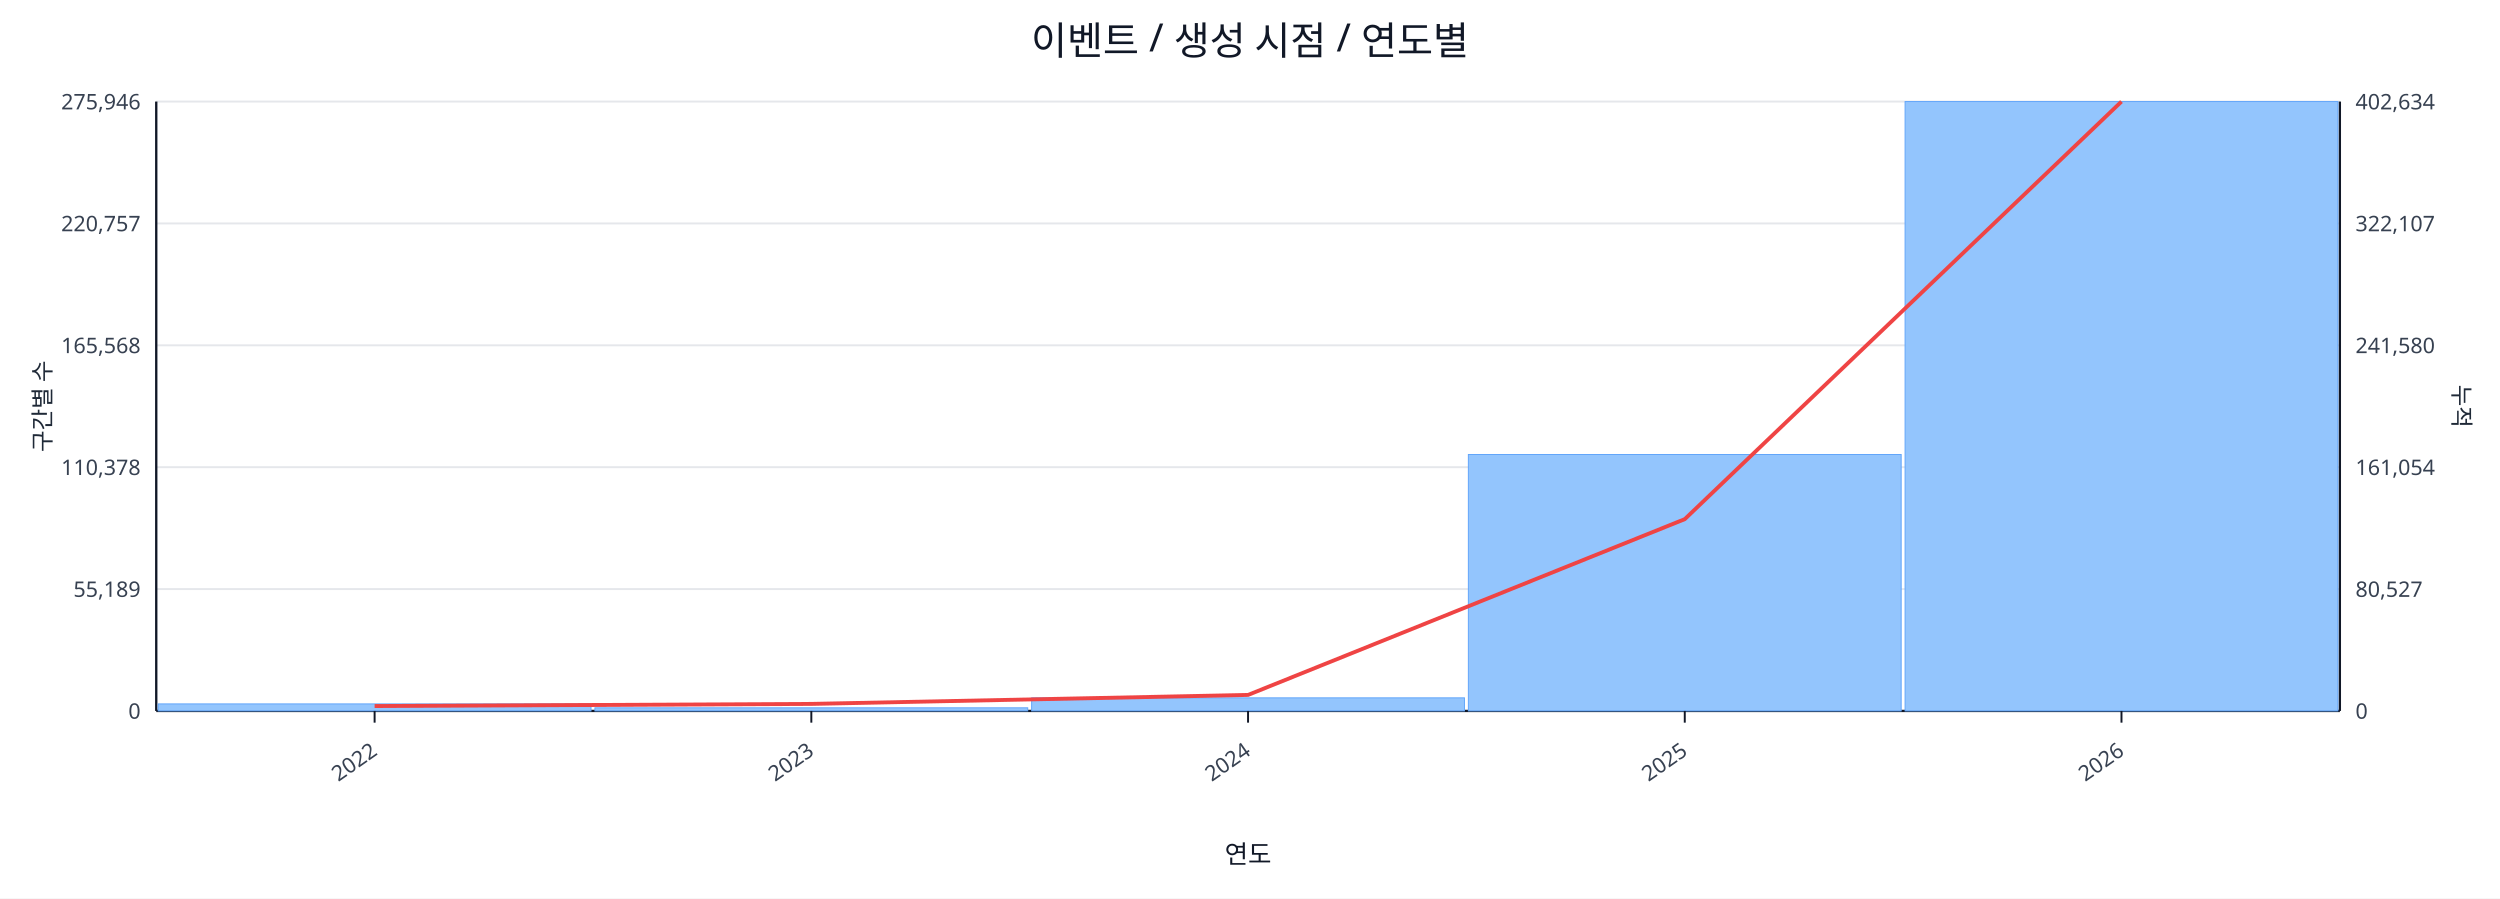
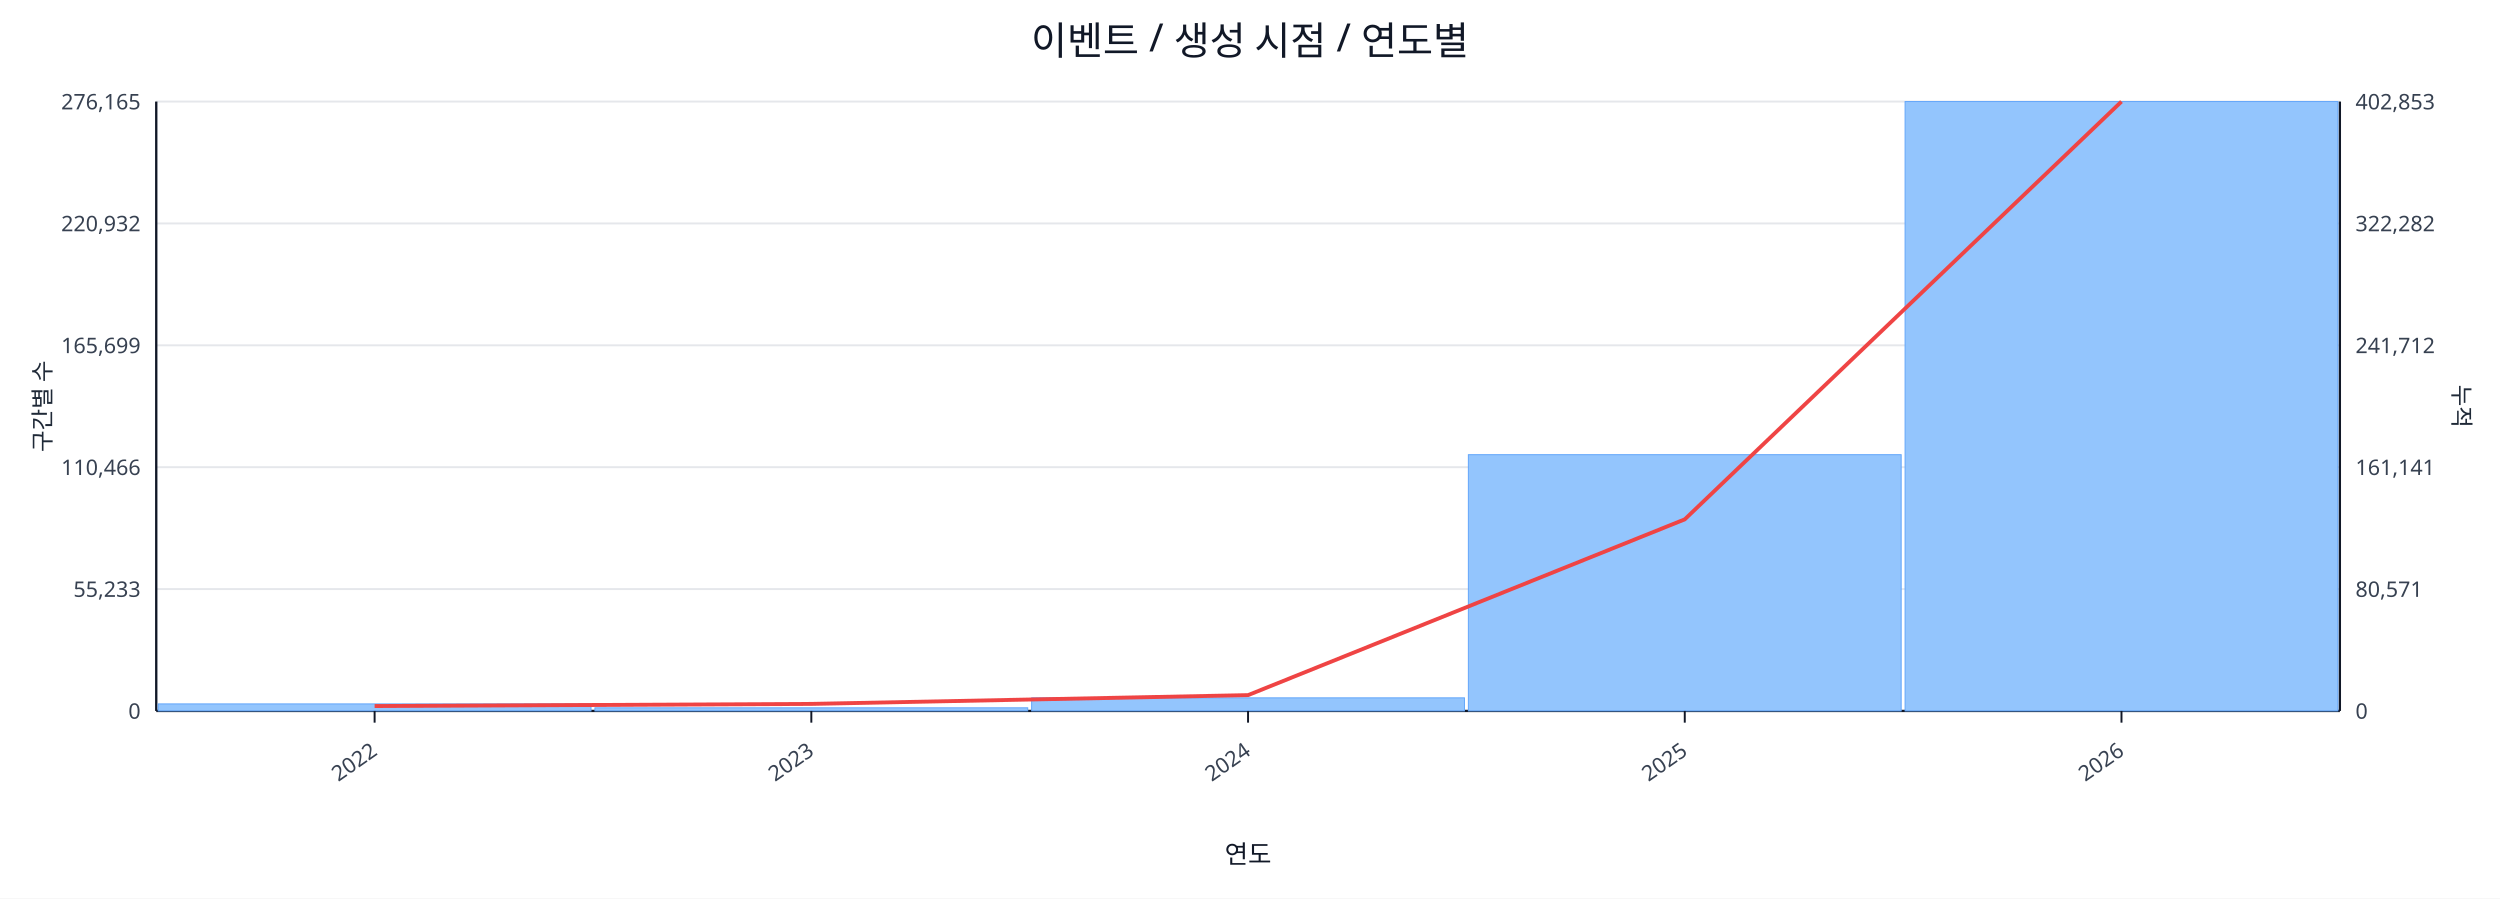
<svg xmlns="http://www.w3.org/2000/svg" width="1280" height="460" viewBox="0 0 1280 460">
  <rect x="0" y="0" width="100%" height="100%" fill="#ffffff" />
  <text x="640.0" y="28" font-size="20" text-anchor="middle" font-family="sans-serif" fill="#111827">이벤트 / 생성 시점 / 연도별</text>
  <line x1="80.0" y1="52.0" x2="1198.0" y2="52.0" stroke="#e5e7eb" stroke-width="1" />
-   <text x="72.0" y="56.0" font-size="11" text-anchor="end" font-family="sans-serif" fill="#374151">275,946</text>
-   <text x="1206.0" y="56.0" font-size="11" text-anchor="start" font-family="sans-serif" fill="#374151">402,634</text>
+   <text x="72.0" y="56.0" font-size="11" text-anchor="end" font-family="sans-serif" fill="#374151">276,165</text>
+   <text x="1206.0" y="56.0" font-size="11" text-anchor="start" font-family="sans-serif" fill="#374151">402,853</text>
  <line x1="80.0" y1="114.4" x2="1198.0" y2="114.4" stroke="#e5e7eb" stroke-width="1" />
-   <text x="72.0" y="118.4" font-size="11" text-anchor="end" font-family="sans-serif" fill="#374151">220,757</text>
-   <text x="1206.0" y="118.4" font-size="11" text-anchor="start" font-family="sans-serif" fill="#374151">322,107</text>
+   <text x="72.0" y="118.4" font-size="11" text-anchor="end" font-family="sans-serif" fill="#374151">220,932</text>
+   <text x="1206.0" y="118.4" font-size="11" text-anchor="start" font-family="sans-serif" fill="#374151">322,282</text>
  <line x1="80.0" y1="176.8" x2="1198.0" y2="176.8" stroke="#e5e7eb" stroke-width="1" />
-   <text x="72.0" y="180.8" font-size="11" text-anchor="end" font-family="sans-serif" fill="#374151">165,568</text>
-   <text x="1206.0" y="180.8" font-size="11" text-anchor="start" font-family="sans-serif" fill="#374151">241,580</text>
+   <text x="72.0" y="180.8" font-size="11" text-anchor="end" font-family="sans-serif" fill="#374151">165,699</text>
+   <text x="1206.0" y="180.8" font-size="11" text-anchor="start" font-family="sans-serif" fill="#374151">241,712</text>
  <line x1="80.0" y1="239.2" x2="1198.0" y2="239.2" stroke="#e5e7eb" stroke-width="1" />
-   <text x="72.0" y="243.2" font-size="11" text-anchor="end" font-family="sans-serif" fill="#374151">110,378</text>
-   <text x="1206.0" y="243.2" font-size="11" text-anchor="start" font-family="sans-serif" fill="#374151">161,054</text>
+   <text x="72.0" y="243.2" font-size="11" text-anchor="end" font-family="sans-serif" fill="#374151">110,466</text>
+   <text x="1206.0" y="243.2" font-size="11" text-anchor="start" font-family="sans-serif" fill="#374151">161,141</text>
  <line x1="80.0" y1="301.6" x2="1198.0" y2="301.6" stroke="#e5e7eb" stroke-width="1" />
-   <text x="72.0" y="305.6" font-size="11" text-anchor="end" font-family="sans-serif" fill="#374151">55,189</text>
-   <text x="1206.0" y="305.6" font-size="11" text-anchor="start" font-family="sans-serif" fill="#374151">80,527</text>
+   <text x="72.0" y="305.6" font-size="11" text-anchor="end" font-family="sans-serif" fill="#374151">55,233</text>
+   <text x="1206.0" y="305.6" font-size="11" text-anchor="start" font-family="sans-serif" fill="#374151">80,571</text>
  <line x1="80.0" y1="364.0" x2="1198.0" y2="364.0" stroke="#e5e7eb" stroke-width="1" />
  <text x="72.0" y="368.0" font-size="11" text-anchor="end" font-family="sans-serif" fill="#374151">0</text>
  <text x="1206.0" y="368.0" font-size="11" text-anchor="start" font-family="sans-serif" fill="#374151">0</text>
  <line x1="80.0" y1="364.0" x2="1198.0" y2="364.0" stroke="#111827" stroke-width="1.2" />
  <line x1="80.0" y1="52.0" x2="80.0" y2="364.0" stroke="#111827" stroke-width="1.2" />
  <line x1="1198.0" y1="52.0" x2="1198.0" y2="364.0" stroke="#111827" stroke-width="1.2" />
  <rect x="81.0" y="360.4" width="221.6" height="3.6" fill="#93c5fd" stroke="#60a5fa" stroke-width="0.5" />
  <rect x="304.6" y="362.4" width="221.6" height="1.6" fill="#93c5fd" stroke="#60a5fa" stroke-width="0.5" />
  <rect x="528.2" y="357.3" width="221.6" height="6.7" fill="#93c5fd" stroke="#60a5fa" stroke-width="0.5" />
-   <rect x="751.8" y="232.7" width="221.6" height="131.3" fill="#93c5fd" stroke="#60a5fa" stroke-width="0.5" />
+   <rect x="751.8" y="232.8" width="221.6" height="131.2" fill="#93c5fd" stroke="#60a5fa" stroke-width="0.5" />
  <rect x="975.4" y="52.0" width="221.6" height="312.0" fill="#93c5fd" stroke="#60a5fa" stroke-width="0.5" />
-   <polyline fill="none" stroke="#ef4444" stroke-width="2" points="191.8,361.5 415.4,360.4 639.0,355.8 862.6,265.8 1086.2,52.0" />
+   <polyline fill="none" stroke="#ef4444" stroke-width="2" points="191.8,361.5 415.4,360.4 639.0,355.9 862.6,265.9 1086.2,52.0" />
  <line x1="191.8" y1="364.0" x2="191.8" y2="370.0" stroke="#111827" stroke-width="1" />
  <text x="193.8" y="386.0" font-size="11" text-anchor="end" transform="rotate(-35 193.8 386.0)" font-family="sans-serif" fill="#374151">2022</text>
  <line x1="415.4" y1="364.0" x2="415.4" y2="370.0" stroke="#111827" stroke-width="1" />
  <text x="417.4" y="386.0" font-size="11" text-anchor="end" transform="rotate(-35 417.4 386.0)" font-family="sans-serif" fill="#374151">2023</text>
  <line x1="639.0" y1="364.0" x2="639.0" y2="370.0" stroke="#111827" stroke-width="1" />
  <text x="641.0" y="386.0" font-size="11" text-anchor="end" transform="rotate(-35 641.0 386.0)" font-family="sans-serif" fill="#374151">2024</text>
  <line x1="862.6" y1="364.0" x2="862.6" y2="370.0" stroke="#111827" stroke-width="1" />
  <text x="864.6" y="386.0" font-size="11" text-anchor="end" transform="rotate(-35 864.6 386.0)" font-family="sans-serif" fill="#374151">2025</text>
  <line x1="1086.2" y1="364.0" x2="1086.2" y2="370.0" stroke="#111827" stroke-width="1" />
  <text x="1088.2" y="386.0" font-size="11" text-anchor="end" transform="rotate(-35 1088.2 386.0)" font-family="sans-serif" fill="#374151">2026</text>
  <text x="26" y="208.0" font-size="12" transform="rotate(-90 26 208.0)" text-anchor="middle" font-family="sans-serif" fill="#1f2937">구간별 수</text>
  <text x="1256.0" y="208.0" font-size="12" transform="rotate(90 1256.0 208.0)" text-anchor="middle" font-family="sans-serif" fill="#1f2937">누적</text>
  <text x="639.0" y="442.0" font-size="13" text-anchor="middle" font-family="sans-serif" fill="#111827">연도</text>
</svg>
